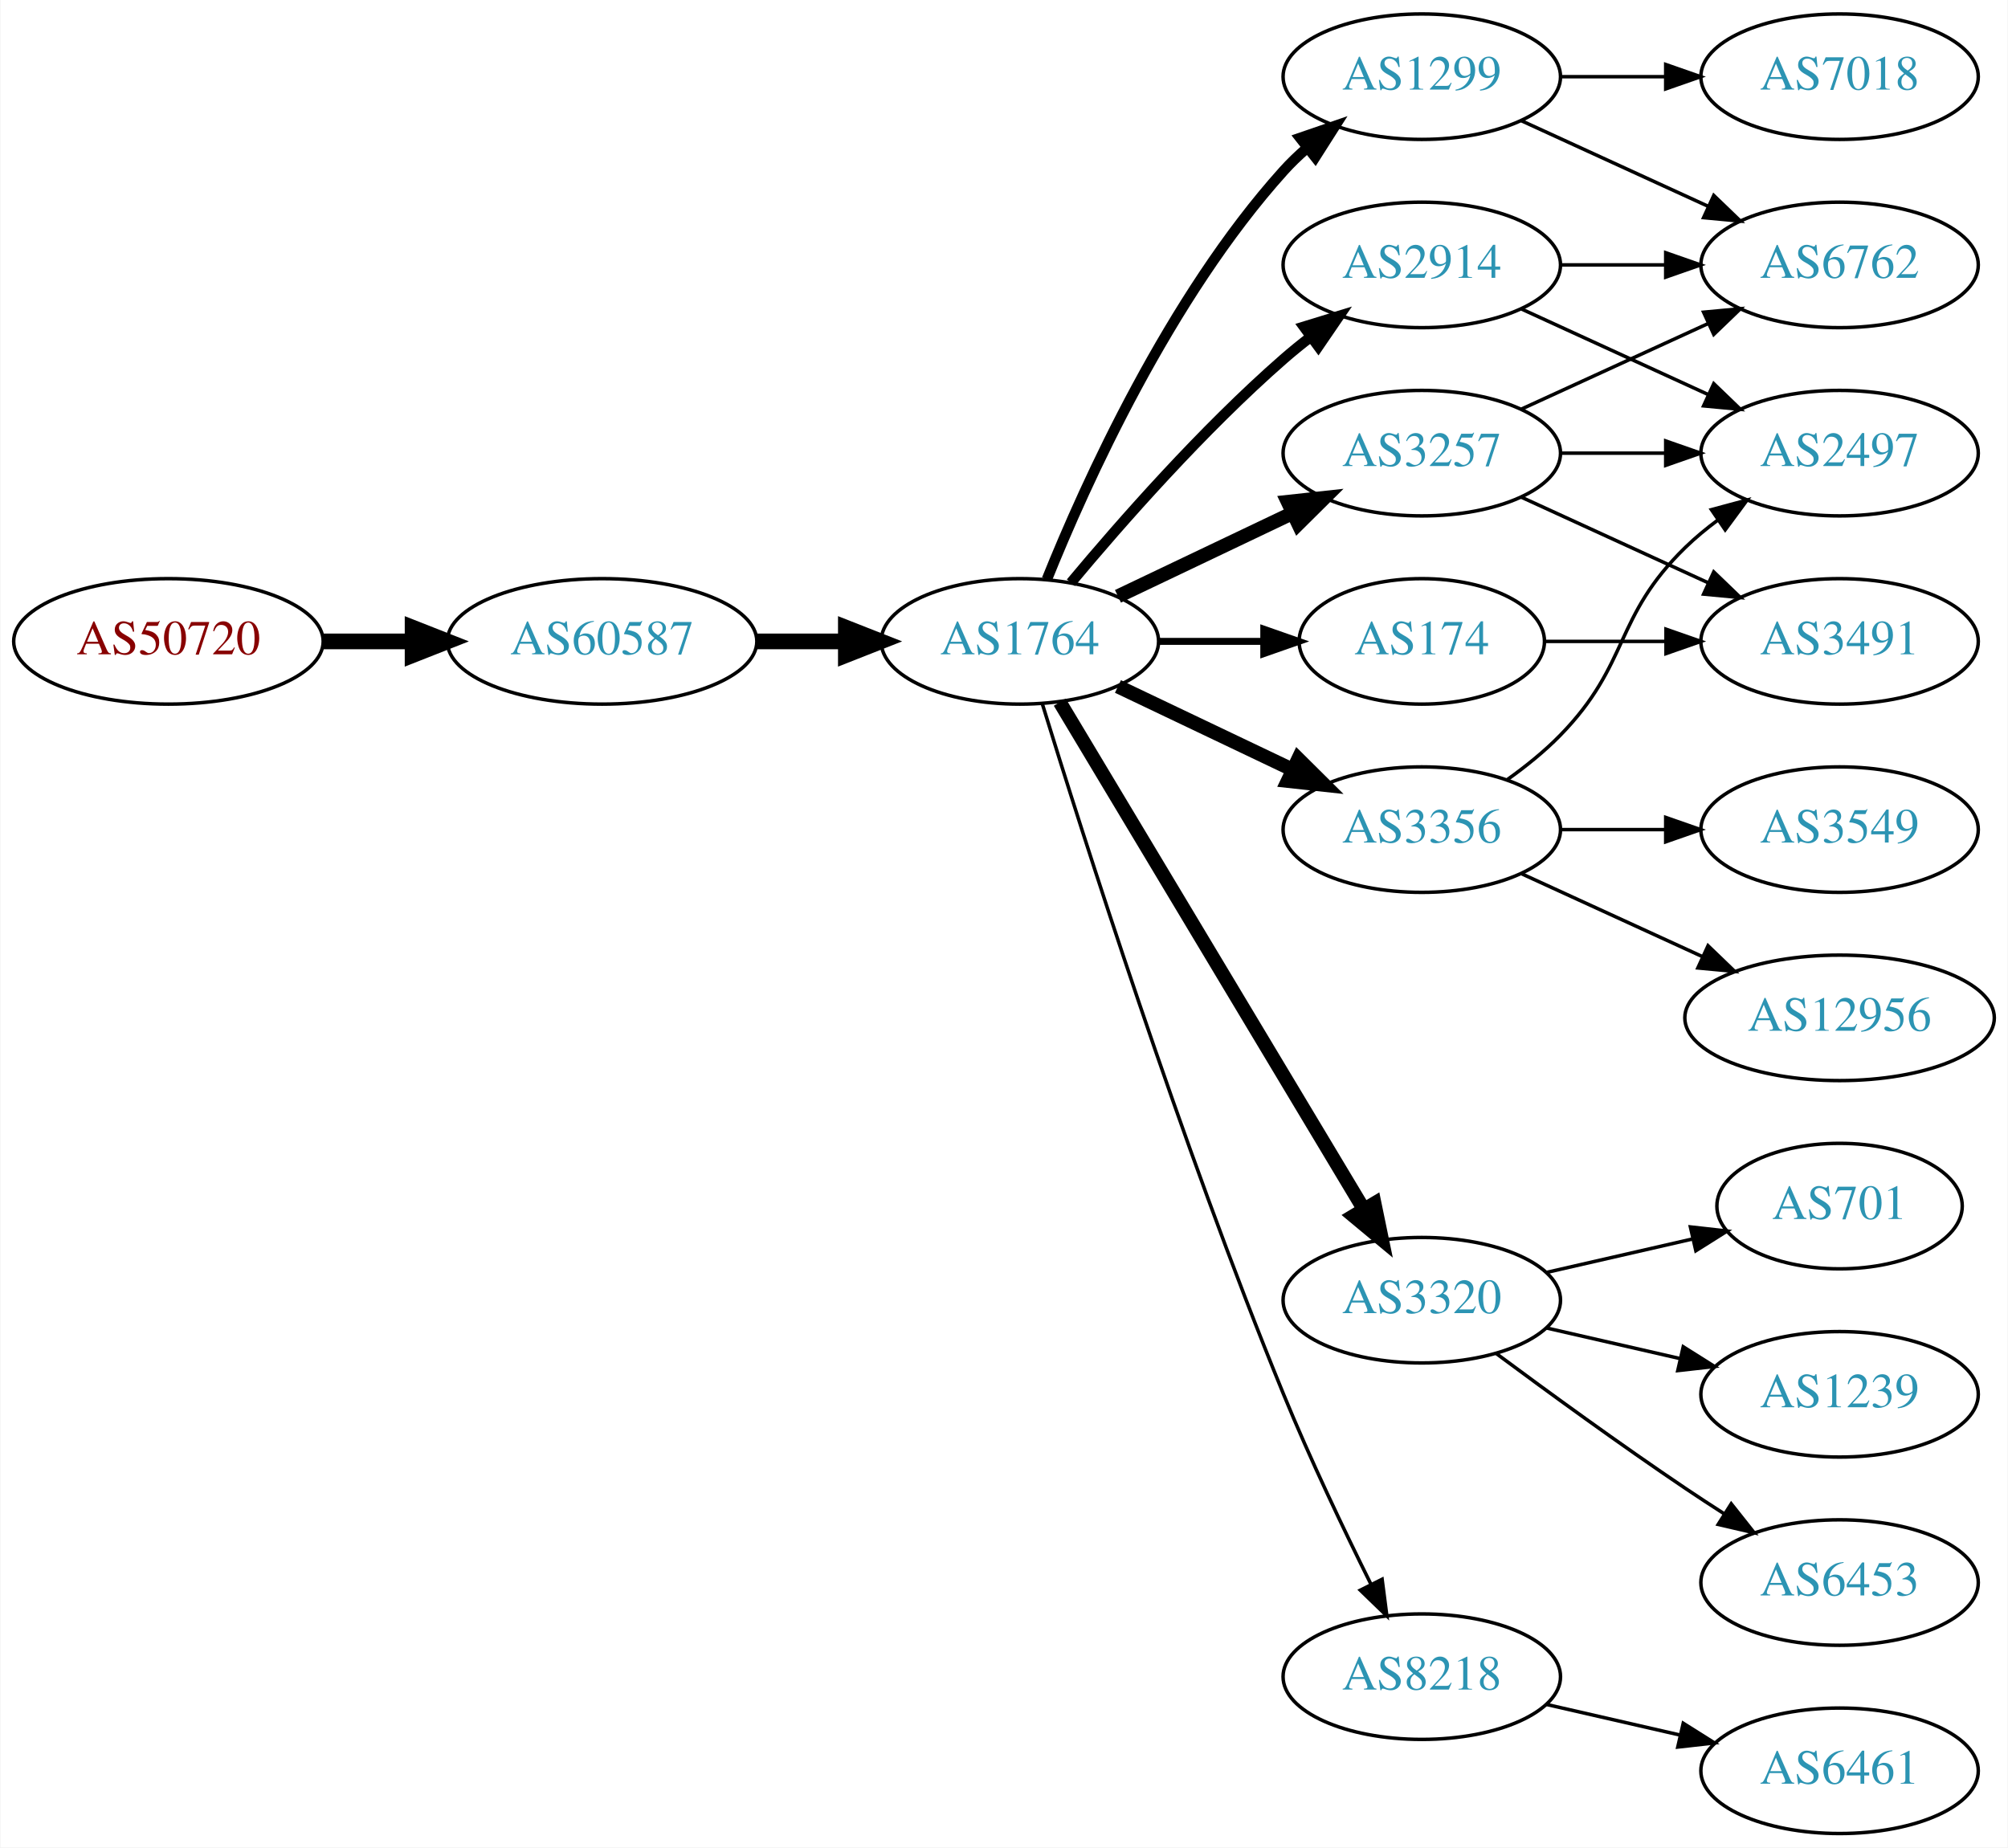
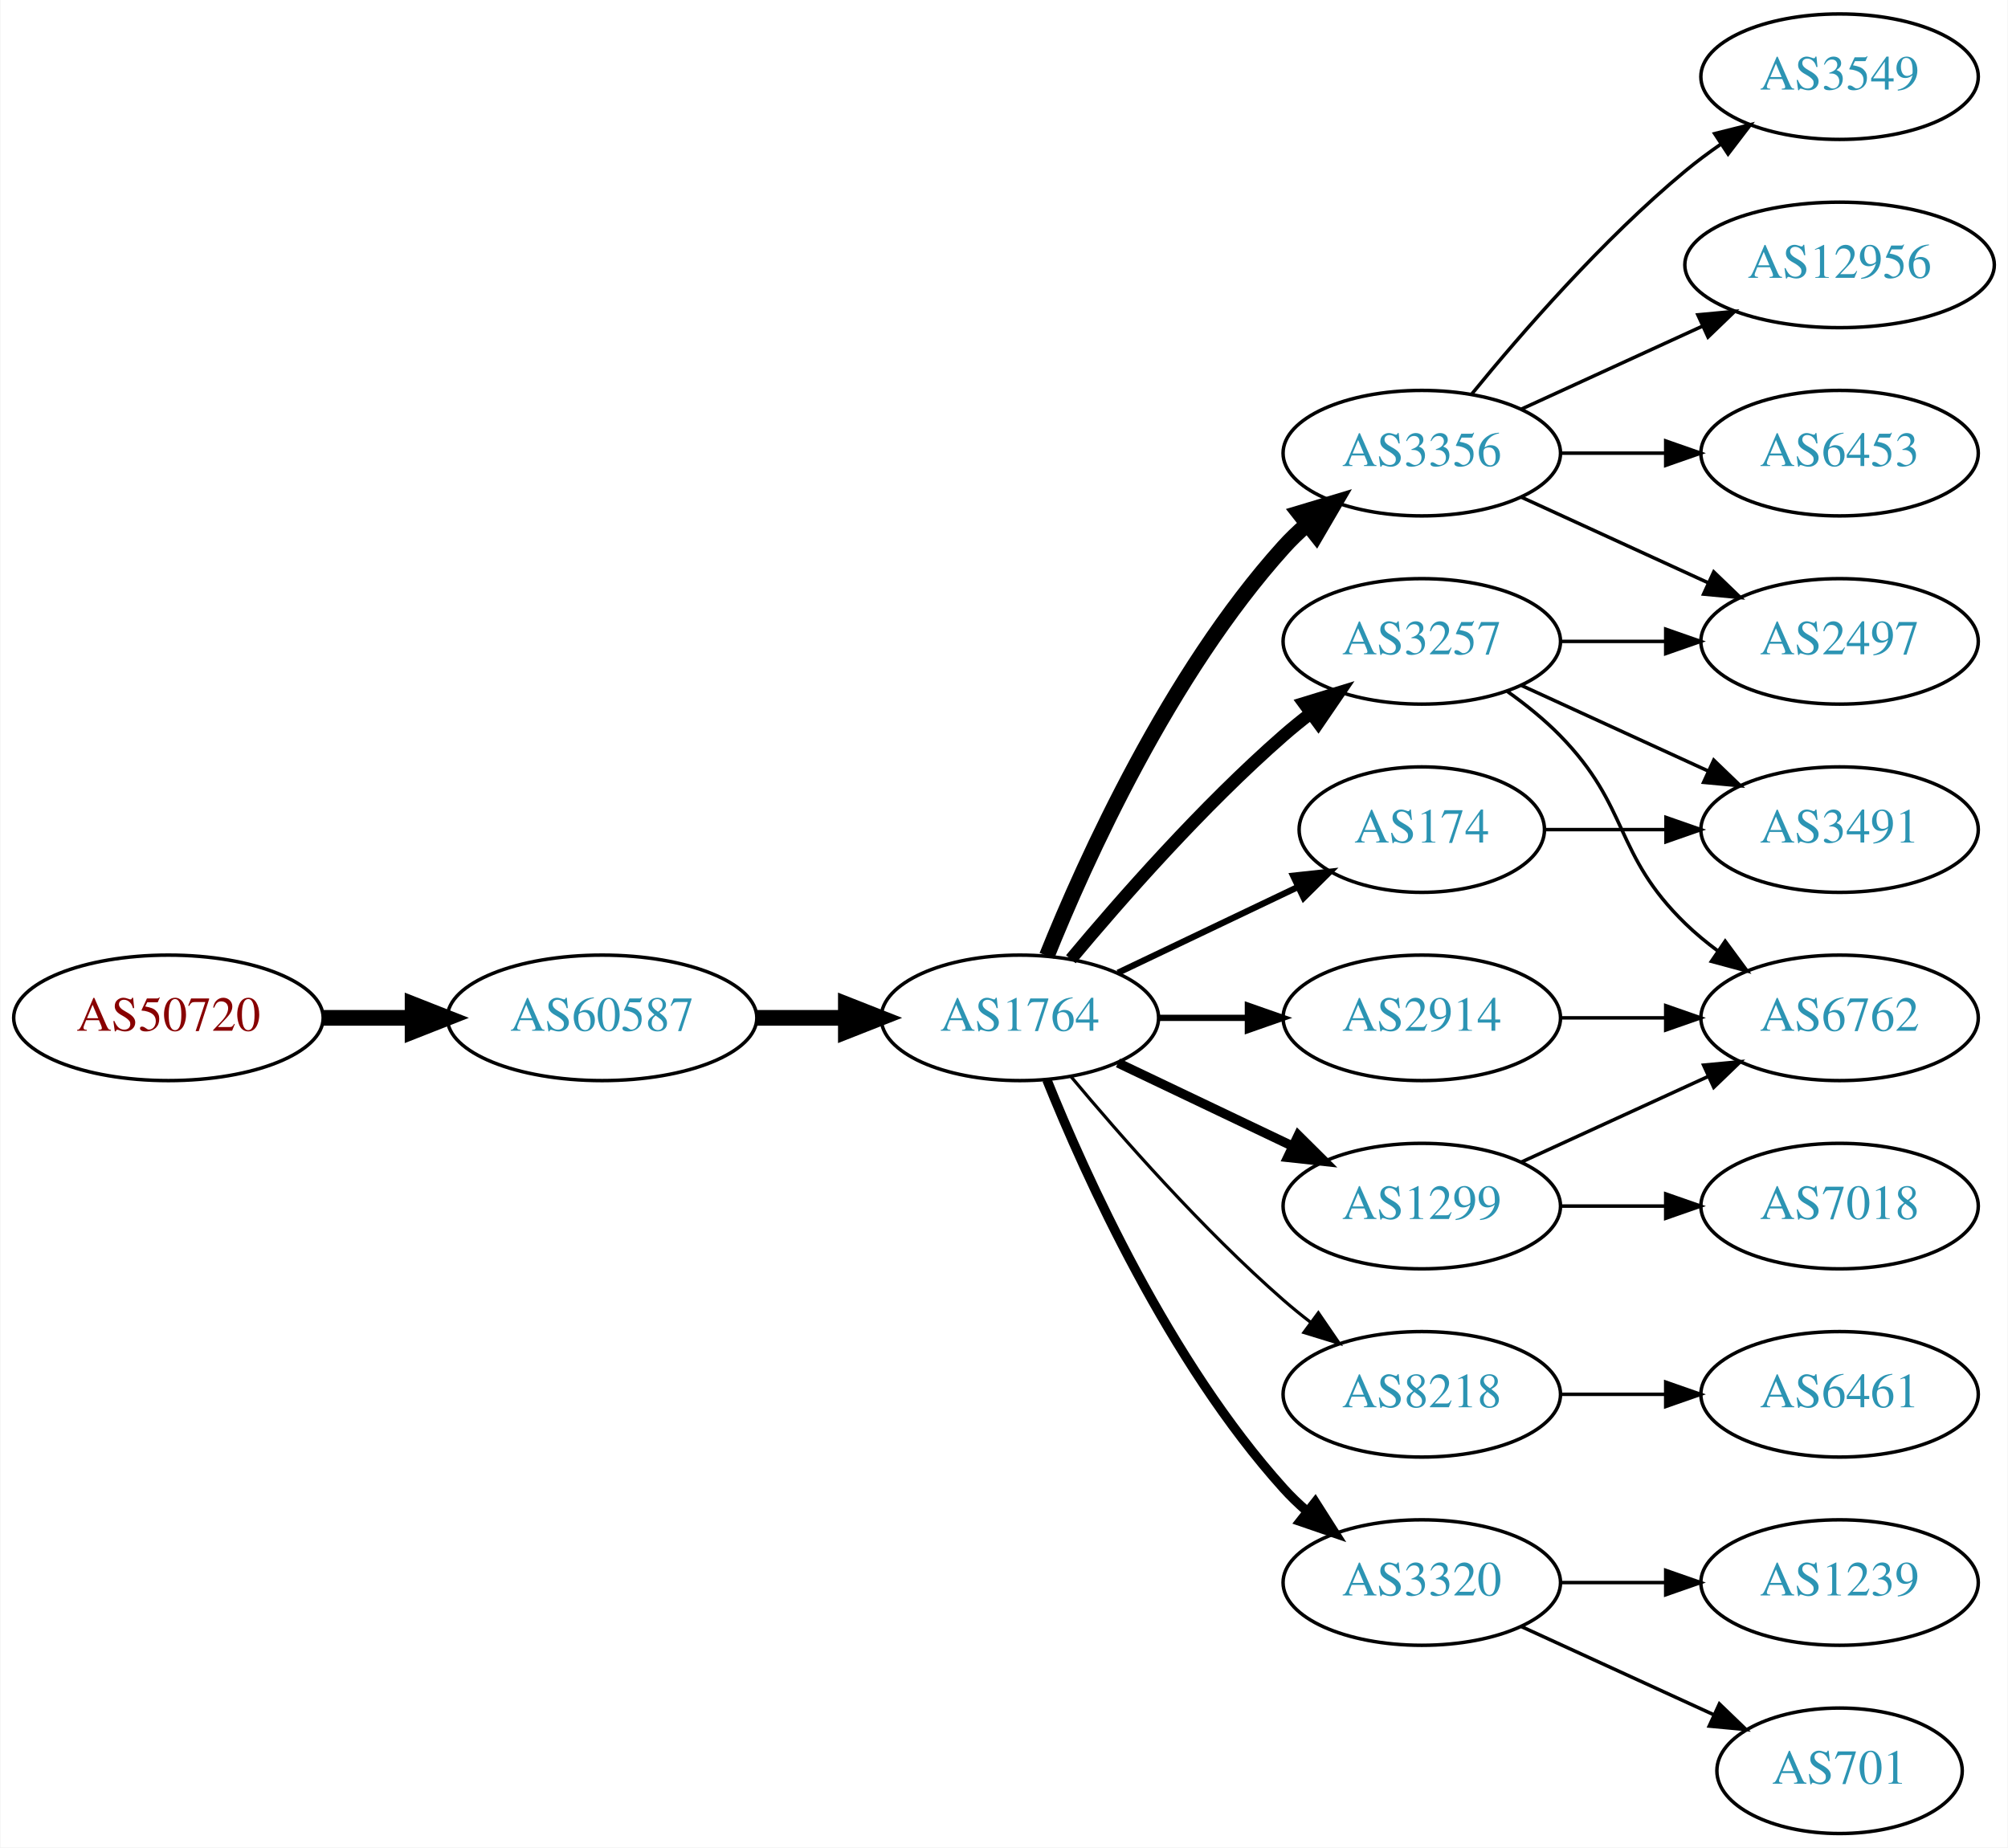
<svg xmlns="http://www.w3.org/2000/svg" xmlns:xlink="http://www.w3.org/1999/xlink" width="576pt" height="530pt" viewBox="0.00 0.00 575.76 530.00">
  <g id="graph0" class="graph" transform="scale(1 1) rotate(0) translate(4 526)">
    <polygon fill="white" stroke="none" points="-4,4 -4,-526 571.762,-526 571.762,4 -4,4" />
    <g id="node1" class="node">
      <g id="a_node1">
        <a xlink:href="/asn/50720" xlink:title="AS50720 ~ Trummer Gerhard Hermann [AT]">
-           <ellipse fill="#ffffff" stroke="black" cx="44.196" cy="-342" rx="44.393" ry="18" />
-           <text text-anchor="middle" x="44.196" y="-338.3" font-family="Times,serif" font-size="14.00" fill="#880000">AS50720</text>
+           <ellipse fill="#ffffff" stroke="black" cx="44.196" cy="-234" rx="44.393" ry="18" />
+           <text text-anchor="middle" x="44.196" y="-230.3" font-family="Times,serif" font-size="14.00" fill="#880000">AS50720</text>
        </a>
      </g>
    </g>
    <g id="node2" class="node">
      <g id="a_node2">
        <a xlink:href="/asn/60587" xlink:title="AS60587 ~ XINON GmbH [AT]">
-           <ellipse fill="#ffffff" stroke="black" cx="168.588" cy="-342" rx="44.393" ry="18" />
-           <text text-anchor="middle" x="168.588" y="-338.3" font-family="Times,serif" font-size="14.00" fill="#2c94b3">AS60587</text>
+           <ellipse fill="#ffffff" stroke="black" cx="168.588" cy="-234" rx="44.393" ry="18" />
+           <text text-anchor="middle" x="168.588" y="-230.3" font-family="Times,serif" font-size="14.00" fill="#2c94b3">AS60587</text>
        </a>
      </g>
    </g>
    <g id="edge1" class="edge">
-       <path fill="none" stroke="black" stroke-width="4.5" d="M88.692,-342C96.898,-342 105.569,-342 114.041,-342" />
-       <polygon fill="black" stroke="black" stroke-width="4.5" points="114.233,-345.938 124.233,-342 114.233,-338.063 114.233,-345.938" />
+       <path fill="none" stroke="black" stroke-width="4.5" d="M88.692,-234C96.898,-234 105.569,-234 114.041,-234" />
+       <polygon fill="black" stroke="black" stroke-width="4.5" points="114.233,-237.938 124.233,-234 114.233,-230.063 114.233,-237.938" />
    </g>
    <g id="node3" class="node">
      <g id="a_node3">
        <a xlink:href="/asn/1764" xlink:title="AS1764 ~ NEXTLAYER-AS [AT]">
-           <ellipse fill="#ffffff" stroke="black" cx="288.431" cy="-342" rx="39.794" ry="18" />
-           <text text-anchor="middle" x="288.431" y="-338.3" font-family="Times,serif" font-size="14.00" fill="#2c94b3">AS1764</text>
+           <ellipse fill="#ffffff" stroke="black" cx="288.431" cy="-234" rx="39.794" ry="18" />
+           <text text-anchor="middle" x="288.431" y="-230.3" font-family="Times,serif" font-size="14.00" fill="#2c94b3">AS1764</text>
        </a>
      </g>
    </g>
    <g id="edge2" class="edge">
-       <path fill="none" stroke="black" stroke-width="4.5" d="M212.799,-342C221.112,-342 229.875,-342 238.357,-342" />
-       <polygon fill="black" stroke="black" stroke-width="4.5" points="238.516,-345.938 248.516,-342 238.516,-338.063 238.516,-345.938" />
+       <path fill="none" stroke="black" stroke-width="4.5" d="M212.799,-234C221.112,-234 229.875,-234 238.357,-234" />
+       <polygon fill="black" stroke="black" stroke-width="4.5" points="238.516,-237.938 248.516,-234 238.516,-230.063 238.516,-237.938" />
    </g>
    <g id="node4" class="node">
      <g id="a_node4">
-         <a xlink:href="/asn/1299" xlink:title="AS1299 ~ Telia Carrier [EU]">
-           <ellipse fill="#ffffff" stroke="black" cx="403.724" cy="-504" rx="39.794" ry="18" />
-           <text text-anchor="middle" x="403.724" y="-500.3" font-family="Times,serif" font-size="14.00" fill="#2c94b3">AS1299</text>
+         <a xlink:href="/asn/3356" xlink:title="AS3356 ~ Level 3 Parent, LLC [US]">
+           <ellipse fill="#ffffff" stroke="black" cx="403.724" cy="-396" rx="39.794" ry="18" />
+           <text text-anchor="middle" x="403.724" y="-392.3" font-family="Times,serif" font-size="14.00" fill="#2c94b3">AS3356</text>
        </a>
      </g>
    </g>
    <g id="edge3" class="edge">
-       <path fill="none" stroke="black" stroke-width="3" d="M296.179,-359.787C307.23,-387.243 331.283,-440.578 364.077,-477 366.08,-479.224 368.298,-481.363 370.631,-483.397" />
-       <polygon fill="black" stroke="black" stroke-width="3" points="368.829,-486.433 378.85,-489.873 373.161,-480.935 368.829,-486.433" />
+       <path fill="none" stroke="black" stroke-width="4.5" d="M296.179,-251.787C307.23,-279.243 331.283,-332.578 364.077,-369 366.08,-371.224 368.298,-373.363 370.631,-375.397" />
+       <polygon fill="black" stroke="black" stroke-width="4.5" points="368.558,-378.777 378.85,-381.873 373.432,-372.591 368.558,-378.777" />
    </g>
    <g id="node5" class="node">
      <g id="a_node5">
-         <a xlink:href="/asn/2914" xlink:title="AS2914 ~ NTT America, Inc. [US]">
-           <ellipse fill="#ffffff" stroke="black" cx="403.724" cy="-450" rx="39.794" ry="18" />
-           <text text-anchor="middle" x="403.724" y="-446.3" font-family="Times,serif" font-size="14.00" fill="#2c94b3">AS2914</text>
+         <a xlink:href="/asn/3257" xlink:title="AS3257 ~ GTT [DE]">
+           <ellipse fill="#ffffff" stroke="black" cx="403.724" cy="-342" rx="39.794" ry="18" />
+           <text text-anchor="middle" x="403.724" y="-338.3" font-family="Times,serif" font-size="14.00" fill="#2c94b3">AS3257</text>
        </a>
      </g>
    </g>
    <g id="edge4" class="edge">
-       <path fill="none" stroke="black" stroke-width="3" d="M303.061,-358.817C317.343,-375.929 340.89,-402.745 364.077,-423 366.543,-425.154 369.182,-427.294 371.879,-429.372" />
-       <polygon fill="black" stroke="black" stroke-width="3" points="369.904,-432.264 380.033,-435.37 374.052,-426.625 369.904,-432.264" />
+       <path fill="none" stroke="black" stroke-width="3.6" d="M303.061,-250.817C317.343,-267.929 340.89,-294.745 364.077,-315 366.543,-317.154 369.182,-319.294 371.879,-321.372" />
+       <polygon fill="black" stroke="black" stroke-width="3.6" points="369.904,-324.264 380.033,-327.37 374.052,-318.625 369.904,-324.264" />
    </g>
    <g id="node6" class="node">
      <g id="a_node6">
-         <a xlink:href="/asn/3320" xlink:title="AS3320 ~ DTAG [DE]">
-           <ellipse fill="#ffffff" stroke="black" cx="403.724" cy="-153" rx="39.794" ry="18" />
-           <text text-anchor="middle" x="403.724" y="-149.3" font-family="Times,serif" font-size="14.00" fill="#2c94b3">AS3320</text>
+         <a xlink:href="/asn/174" xlink:title="AS174 ~ Cogent Communications [US]">
+           <ellipse fill="#ffffff" stroke="black" cx="403.724" cy="-288" rx="35.194" ry="18" />
+           <text text-anchor="middle" x="403.724" y="-284.3" font-family="Times,serif" font-size="14.00" fill="#2c94b3">AS174</text>
        </a>
      </g>
    </g>
    <g id="edge5" class="edge">
-       <path fill="none" stroke="black" stroke-width="4" d="M299.886,-324.558C319.867,-291.225 363.573,-218.314 387.058,-179.134" />
-       <polygon fill="black" stroke="black" stroke-width="4" points="390.154,-180.776 392.294,-170.4 384.15,-177.177 390.154,-180.776" />
+       <path fill="none" stroke="black" stroke-width="1.8" d="M316.567,-246.934C331.999,-254.29 351.485,-263.577 368.02,-271.459" />
+       <polygon fill="black" stroke="black" stroke-width="1.8" points="366.828,-274.768 377.361,-275.911 369.84,-268.449 366.828,-274.768" />
    </g>
    <g id="node7" class="node">
      <g id="a_node7">
        <a xlink:href="/asn/8218" xlink:title="AS8218 ~ legacy Neotelecoms [FR]">
-           <ellipse fill="#ffffff" stroke="black" cx="403.724" cy="-45" rx="39.794" ry="18" />
-           <text text-anchor="middle" x="403.724" y="-41.3" font-family="Times,serif" font-size="14.00" fill="#2c94b3">AS8218</text>
+           <ellipse fill="#ffffff" stroke="black" cx="403.724" cy="-126" rx="39.794" ry="18" />
+           <text text-anchor="middle" x="403.724" y="-122.3" font-family="Times,serif" font-size="14.00" fill="#2c94b3">AS8218</text>
        </a>
      </g>
    </g>
    <g id="edge6" class="edge">
-       <path fill="none" stroke="black" d="M294.862,-324.11C306.354,-286.796 334.512,-198.14 364.077,-126 371.662,-107.494 381.356,-87.182 389.138,-71.528" />
-       <polygon fill="black" stroke="black" points="392.342,-72.948 393.701,-62.44 386.086,-69.807 392.342,-72.948" />
+       <path fill="none" stroke="black" stroke-width="0.9" d="M303.061,-217.183C317.343,-200.071 340.89,-173.255 364.077,-153 366.543,-150.846 369.182,-148.706 371.879,-146.628" />
+       <polygon fill="black" stroke="black" stroke-width="0.9" points="374.052,-149.375 380.033,-140.63 369.904,-143.736 374.052,-149.375" />
    </g>
    <g id="node8" class="node">
      <g id="a_node8">
-         <a xlink:href="/asn/3257" xlink:title="AS3257 ~ GTT [DE]">
-           <ellipse fill="#ffffff" stroke="black" cx="403.724" cy="-396" rx="39.794" ry="18" />
-           <text text-anchor="middle" x="403.724" y="-392.3" font-family="Times,serif" font-size="14.00" fill="#2c94b3">AS3257</text>
+         <a xlink:href="/asn/3320" xlink:title="AS3320 ~ DTAG [DE]">
+           <ellipse fill="#ffffff" stroke="black" cx="403.724" cy="-72" rx="39.794" ry="18" />
+           <text text-anchor="middle" x="403.724" y="-68.3" font-family="Times,serif" font-size="14.00" fill="#2c94b3">AS3320</text>
        </a>
      </g>
    </g>
    <g id="edge7" class="edge">
-       <path fill="none" stroke="black" stroke-width="4" d="M316.567,-354.934C331.561,-362.081 350.382,-371.052 366.605,-378.785" />
-       <polygon fill="black" stroke="black" stroke-width="4" points="365.276,-382.028 375.809,-383.171 368.288,-375.709 365.276,-382.028" />
+       <path fill="none" stroke="black" stroke-width="2.7" d="M296.179,-216.213C307.23,-188.757 331.283,-135.422 364.077,-99 366.08,-96.776 368.298,-94.637 370.631,-92.603" />
+       <polygon fill="black" stroke="black" stroke-width="2.7" points="373.161,-95.065 378.85,-86.127 368.829,-89.567 373.161,-95.065" />
    </g>
    <g id="node9" class="node">
      <g id="a_node9">
-         <a xlink:href="/asn/3356" xlink:title="AS3356 ~ Level 3 Parent, LLC [US]">
-           <ellipse fill="#ffffff" stroke="black" cx="403.724" cy="-288" rx="39.794" ry="18" />
-           <text text-anchor="middle" x="403.724" y="-284.3" font-family="Times,serif" font-size="14.00" fill="#2c94b3">AS3356</text>
+         <a xlink:href="/asn/2914" xlink:title="AS2914 ~ NTT America, Inc. [US]">
+           <ellipse fill="#ffffff" stroke="black" cx="403.724" cy="-234" rx="39.794" ry="18" />
+           <text text-anchor="middle" x="403.724" y="-230.3" font-family="Times,serif" font-size="14.00" fill="#2c94b3">AS2914</text>
        </a>
      </g>
    </g>
    <g id="edge8" class="edge">
-       <path fill="none" stroke="black" stroke-width="4" d="M316.567,-329.066C331.561,-321.919 350.382,-312.948 366.605,-305.215" />
-       <polygon fill="black" stroke="black" stroke-width="4" points="368.288,-308.291 375.809,-300.829 365.276,-301.972 368.288,-308.291" />
+       <path fill="none" stroke="black" stroke-width="1.8" d="M328.103,-234C336.306,-234 345.07,-234 353.602,-234" />
+       <polygon fill="black" stroke="black" stroke-width="1.8" points="353.841,-237.5 363.841,-234 353.841,-230.5 353.841,-237.5" />
    </g>
    <g id="node10" class="node">
      <g id="a_node10">
-         <a xlink:href="/asn/174" xlink:title="AS174 ~ Cogent Communications [US]">
-           <ellipse fill="#ffffff" stroke="black" cx="403.724" cy="-342" rx="35.194" ry="18" />
-           <text text-anchor="middle" x="403.724" y="-338.3" font-family="Times,serif" font-size="14.00" fill="#2c94b3">AS174</text>
+         <a xlink:href="/asn/1299" xlink:title="AS1299 ~ Telia Carrier [EU]">
+           <ellipse fill="#ffffff" stroke="black" cx="403.724" cy="-180" rx="39.794" ry="18" />
+           <text text-anchor="middle" x="403.724" y="-176.3" font-family="Times,serif" font-size="14.00" fill="#2c94b3">AS1299</text>
        </a>
      </g>
    </g>
    <g id="edge9" class="edge">
-       <path fill="none" stroke="black" stroke-width="2" d="M328.103,-342C337.808,-342 348.299,-342 358.262,-342" />
-       <polygon fill="black" stroke="black" stroke-width="2" points="358.398,-345.5 368.398,-342 358.398,-338.5 358.398,-345.5" />
+       <path fill="none" stroke="black" stroke-width="2.7" d="M316.567,-221.066C331.561,-213.919 350.382,-204.948 366.605,-197.215" />
+       <polygon fill="black" stroke="black" stroke-width="2.7" points="368.288,-200.291 375.809,-192.829 365.276,-193.972 368.288,-200.291" />
+     </g>
+     <g id="node11" class="node">
+       <g id="a_node11">
+         <a xlink:href="/asn/3549" xlink:title="AS3549 ~ Level 3 Parent, LLC [US]">
+           <ellipse fill="#ffffff" stroke="black" cx="523.566" cy="-504" rx="39.794" ry="18" />
+           <text text-anchor="middle" x="523.566" y="-500.3" font-family="Times,serif" font-size="14.00" fill="#2c94b3">AS3549</text>
+         </a>
+       </g>
+     </g>
+     <g id="edge10" class="edge">
+       <path fill="none" stroke="black" d="M418.143,-413.065C432.257,-430.375 455.672,-457.345 479.37,-477 482.587,-479.668 486.087,-482.27 489.658,-484.741" />
+       <polygon fill="black" stroke="black" points="487.735,-487.666 498.014,-490.236 491.581,-481.817 487.735,-487.666" />
    </g>
    <g id="node12" class="node">
      <g id="a_node12">
+         <a xlink:href="/asn/12956" xlink:title="AS12956 ~ TELXIUS [ES]">
+           <ellipse fill="#ffffff" stroke="black" cx="523.566" cy="-450" rx="44.393" ry="18" />
+           <text text-anchor="middle" x="523.566" y="-446.3" font-family="Times,serif" font-size="14.00" fill="#2c94b3">AS12956</text>
+         </a>
+       </g>
+     </g>
+     <g id="edge11" class="edge">
+       <path fill="none" stroke="black" d="M432.353,-408.661C447.85,-415.762 467.417,-424.728 484.364,-432.494" />
+       <polygon fill="black" stroke="black" points="482.917,-435.681 493.466,-436.665 485.833,-429.317 482.917,-435.681" />
+     </g>
+     <g id="node13" class="node">
+       <g id="a_node13">
+         <a xlink:href="/asn/2497" xlink:title="AS2497 ~ Internet Initiative Japan Inc. [JP]">
+           <ellipse fill="#ffffff" stroke="black" cx="523.566" cy="-342" rx="39.794" ry="18" />
+           <text text-anchor="middle" x="523.566" y="-338.3" font-family="Times,serif" font-size="14.00" fill="#2c94b3">AS2497</text>
+         </a>
+       </g>
+     </g>
+     <g id="edge12" class="edge">
+       <path fill="none" stroke="black" d="M432.353,-383.339C448.31,-376.027 468.58,-366.739 485.863,-358.819" />
+       <polygon fill="black" stroke="black" points="487.478,-361.929 495.111,-354.581 484.562,-355.565 487.478,-361.929" />
+     </g>
+     <g id="node14" class="node">
+       <g id="a_node14">
+         <a xlink:href="/asn/6453" xlink:title="AS6453 ~ TATA COMMUNICATIONS (AMERICA) INC [US]">
+           <ellipse fill="#ffffff" stroke="black" cx="523.566" cy="-396" rx="39.794" ry="18" />
+           <text text-anchor="middle" x="523.566" y="-392.3" font-family="Times,serif" font-size="14.00" fill="#2c94b3">AS6453</text>
+         </a>
+       </g>
+     </g>
+     <g id="edge13" class="edge">
+       <path fill="none" stroke="black" d="M443.636,-396C453.19,-396 463.539,-396 473.502,-396" />
+       <polygon fill="black" stroke="black" points="473.695,-399.5 483.695,-396 473.694,-392.5 473.695,-399.5" />
+     </g>
+     <g id="edge14" class="edge">
+       <path fill="none" stroke="black" d="M443.636,-342C453.19,-342 463.539,-342 473.502,-342" />
+       <polygon fill="black" stroke="black" points="473.695,-345.5 483.695,-342 473.694,-338.5 473.695,-345.5" />
+     </g>
+     <g id="node15" class="node">
+       <g id="a_node15">
        <a xlink:href="/asn/6762" xlink:title="AS6762 ~ TELECOM ITALIA SPARKLE S.p.A. [IT]">
-           <ellipse fill="#ffffff" stroke="black" cx="523.566" cy="-450" rx="39.794" ry="18" />
-           <text text-anchor="middle" x="523.566" y="-446.3" font-family="Times,serif" font-size="14.00" fill="#2c94b3">AS6762</text>
-         </a>
-       </g>
+           <ellipse fill="#ffffff" stroke="black" cx="523.566" cy="-234" rx="39.794" ry="18" />
+           <text text-anchor="middle" x="523.566" y="-230.3" font-family="Times,serif" font-size="14.00" fill="#2c94b3">AS6762</text>
+         </a>
+       </g>
+     </g>
+     <g id="edge15" class="edge">
+       <path fill="none" stroke="black" d="M428.318,-327.611C433.574,-323.852 438.906,-319.563 443.37,-315 463.543,-294.383 458.677,-281.094 479.37,-261 482.215,-258.237 485.389,-255.614 488.689,-253.166" />
+       <polygon fill="black" stroke="black" points="490.755,-255.994 497.037,-247.462 486.806,-250.214 490.755,-255.994" />
+     </g>
+     <g id="node16" class="node">
+       <g id="a_node16">
+         <a xlink:href="/asn/3491" xlink:title="AS3491 ~ PCCW Global, Inc. [US]">
+           <ellipse fill="#ffffff" stroke="black" cx="523.566" cy="-288" rx="39.794" ry="18" />
+           <text text-anchor="middle" x="523.566" y="-284.3" font-family="Times,serif" font-size="14.00" fill="#2c94b3">AS3491</text>
+         </a>
+       </g>
+     </g>
+     <g id="edge16" class="edge">
+       <path fill="none" stroke="black" d="M432.353,-329.339C448.31,-322.027 468.58,-312.739 485.863,-304.819" />
+       <polygon fill="black" stroke="black" points="487.478,-307.929 495.111,-300.581 484.562,-301.565 487.478,-307.929" />
+     </g>
+     <g id="edge17" class="edge">
+       <path fill="none" stroke="black" d="M439.125,-288C449.949,-288 462.117,-288 473.744,-288" />
+       <polygon fill="black" stroke="black" points="473.775,-291.5 483.775,-288 473.775,-284.5 473.775,-291.5" />
+     </g>
+     <g id="node17" class="node">
+       <g id="a_node17">
+         <a xlink:href="/asn/6461" xlink:title="AS6461 ~ Zayo Bandwidth [US]">
+           <ellipse fill="#ffffff" stroke="black" cx="523.566" cy="-126" rx="39.794" ry="18" />
+           <text text-anchor="middle" x="523.566" y="-122.3" font-family="Times,serif" font-size="14.00" fill="#2c94b3">AS6461</text>
+         </a>
+       </g>
+     </g>
+     <g id="edge18" class="edge">
+       <path fill="none" stroke="black" d="M443.636,-126C453.19,-126 463.539,-126 473.502,-126" />
+       <polygon fill="black" stroke="black" points="473.695,-129.5 483.695,-126 473.694,-122.5 473.695,-129.5" />
+     </g>
+     <g id="node18" class="node">
+       <g id="a_node18">
+         <a xlink:href="/asn/1239" xlink:title="AS1239 ~ Sprint [US]">
+           <ellipse fill="#ffffff" stroke="black" cx="523.566" cy="-72" rx="39.794" ry="18" />
+           <text text-anchor="middle" x="523.566" y="-68.3" font-family="Times,serif" font-size="14.00" fill="#2c94b3">AS1239</text>
+         </a>
+       </g>
+     </g>
+     <g id="edge19" class="edge">
+       <path fill="none" stroke="black" d="M443.636,-72C453.19,-72 463.539,-72 473.502,-72" />
+       <polygon fill="black" stroke="black" points="473.695,-75.5 483.695,-72 473.694,-68.5 473.695,-75.5" />
+     </g>
+     <g id="node19" class="node">
+       <g id="a_node19">
+         <a xlink:href="/asn/701" xlink:title="AS701 ~ UUNET [US]">
+           <ellipse fill="#ffffff" stroke="black" cx="523.566" cy="-18" rx="35.194" ry="18" />
+           <text text-anchor="middle" x="523.566" y="-14.3" font-family="Times,serif" font-size="14.00" fill="#2c94b3">AS701</text>
+         </a>
+       </g>
+     </g>
+     <g id="edge20" class="edge">
+       <path fill="none" stroke="black" d="M432.353,-59.339C448.769,-51.817 469.75,-42.202 487.347,-34.139" />
+       <polygon fill="black" stroke="black" points="489.092,-37.189 496.725,-29.842 486.176,-30.826 489.092,-37.189" />
    </g>
    <g id="edge23" class="edge">
-       <path fill="none" stroke="black" d="M432.353,-491.339C448.31,-484.027 468.58,-474.739 485.863,-466.819" />
-       <polygon fill="black" stroke="black" points="487.478,-469.929 495.111,-462.581 484.562,-463.565 487.478,-469.929" />
+       <path fill="none" stroke="black" d="M443.636,-234C453.19,-234 463.539,-234 473.502,-234" />
+       <polygon fill="black" stroke="black" points="473.695,-237.5 483.695,-234 473.694,-230.5 473.695,-237.5" />
+     </g>
+     <g id="edge22" class="edge">
+       <path fill="none" stroke="black" d="M432.353,-192.661C448.31,-199.973 468.58,-209.261 485.863,-217.181" />
+       <polygon fill="black" stroke="black" points="484.562,-220.435 495.111,-221.419 487.478,-214.071 484.562,-220.435" />
    </g>
    <g id="node20" class="node">
      <g id="a_node20">
        <a xlink:href="/asn/7018" xlink:title="AS7018 ~ AT&amp;T Services, Inc. [US]">
-           <ellipse fill="#ffffff" stroke="black" cx="523.566" cy="-504" rx="39.794" ry="18" />
-           <text text-anchor="middle" x="523.566" y="-500.3" font-family="Times,serif" font-size="14.00" fill="#2c94b3">AS7018</text>
-         </a>
-       </g>
-     </g>
-     <g id="edge24" class="edge">
-       <path fill="none" stroke="black" d="M443.636,-504C453.19,-504 463.539,-504 473.502,-504" />
-       <polygon fill="black" stroke="black" points="473.695,-507.5 483.695,-504 473.694,-500.5 473.695,-507.5" />
-     </g>
-     <g id="node11" class="node">
-       <g id="a_node11">
-         <a xlink:href="/asn/2497" xlink:title="AS2497 ~ Internet Initiative Japan Inc. [JP]">
-           <ellipse fill="#ffffff" stroke="black" cx="523.566" cy="-396" rx="39.794" ry="18" />
-           <text text-anchor="middle" x="523.566" y="-392.3" font-family="Times,serif" font-size="14.00" fill="#2c94b3">AS2497</text>
-         </a>
-       </g>
-     </g>
-     <g id="edge10" class="edge">
-       <path fill="none" stroke="black" d="M432.353,-437.339C448.31,-430.027 468.58,-420.739 485.863,-412.819" />
-       <polygon fill="black" stroke="black" points="487.478,-415.929 495.111,-408.581 484.562,-409.565 487.478,-415.929" />
-     </g>
-     <g id="edge11" class="edge">
-       <path fill="none" stroke="black" d="M443.636,-450C453.19,-450 463.539,-450 473.502,-450" />
-       <polygon fill="black" stroke="black" points="473.695,-453.5 483.695,-450 473.694,-446.5 473.695,-453.5" />
-     </g>
-     <g id="node13" class="node">
-       <g id="a_node13">
-         <a xlink:href="/asn/701" xlink:title="AS701 ~ UUNET [US]">
-           <ellipse fill="#ffffff" stroke="black" cx="523.566" cy="-180" rx="35.194" ry="18" />
-           <text text-anchor="middle" x="523.566" y="-176.3" font-family="Times,serif" font-size="14.00" fill="#2c94b3">AS701</text>
-         </a>
-       </g>
-     </g>
-     <g id="edge12" class="edge">
-       <path fill="none" stroke="black" d="M439.443,-160.955C452.536,-163.955 467.558,-167.396 481.199,-170.522" />
-       <polygon fill="black" stroke="black" points="480.777,-174.016 491.306,-172.838 482.34,-167.193 480.777,-174.016" />
-     </g>
-     <g id="node14" class="node">
-       <g id="a_node14">
-         <a xlink:href="/asn/1239" xlink:title="AS1239 ~ Sprint [US]">
-           <ellipse fill="#ffffff" stroke="black" cx="523.566" cy="-126" rx="39.794" ry="18" />
-           <text text-anchor="middle" x="523.566" y="-122.3" font-family="Times,serif" font-size="14.00" fill="#2c94b3">AS1239</text>
-         </a>
-       </g>
-     </g>
-     <g id="edge13" class="edge">
-       <path fill="none" stroke="black" d="M439.443,-145.045C451.443,-142.296 465.064,-139.175 477.756,-136.267" />
-       <polygon fill="black" stroke="black" points="478.722,-139.636 487.688,-133.991 477.159,-132.813 478.722,-139.636" />
-     </g>
-     <g id="node15" class="node">
-       <g id="a_node15">
-         <a xlink:href="/asn/6453" xlink:title="AS6453 ~ TATA COMMUNICATIONS (AMERICA) INC [US]">
-           <ellipse fill="#ffffff" stroke="black" cx="523.566" cy="-72" rx="39.794" ry="18" />
-           <text text-anchor="middle" x="523.566" y="-68.3" font-family="Times,serif" font-size="14.00" fill="#2c94b3">AS6453</text>
-         </a>
-       </g>
-     </g>
-     <g id="edge14" class="edge">
-       <path fill="none" stroke="black" d="M425.054,-137.723C439.916,-126.696 460.661,-111.593 479.37,-99 482.919,-96.611 486.67,-94.161 490.418,-91.758" />
-       <polygon fill="black" stroke="black" points="492.486,-94.591 499.067,-86.288 488.744,-88.675 492.486,-94.591" />
-     </g>
-     <g id="node16" class="node">
-       <g id="a_node16">
-         <a xlink:href="/asn/6461" xlink:title="AS6461 ~ Zayo Bandwidth [US]">
-           <ellipse fill="#ffffff" stroke="black" cx="523.566" cy="-18" rx="39.794" ry="18" />
-           <text text-anchor="middle" x="523.566" y="-14.3" font-family="Times,serif" font-size="14.00" fill="#2c94b3">AS6461</text>
-         </a>
-       </g>
-     </g>
-     <g id="edge15" class="edge">
-       <path fill="none" stroke="black" d="M439.443,-37.045C451.443,-34.296 465.064,-31.175 477.756,-28.267" />
-       <polygon fill="black" stroke="black" points="478.722,-31.636 487.688,-25.991 477.159,-24.813 478.722,-31.636" />
-     </g>
-     <g id="edge17" class="edge">
-       <path fill="none" stroke="black" d="M443.636,-396C453.19,-396 463.539,-396 473.502,-396" />
-       <polygon fill="black" stroke="black" points="473.695,-399.5 483.695,-396 473.694,-392.5 473.695,-399.5" />
-     </g>
-     <g id="edge16" class="edge">
-       <path fill="none" stroke="black" d="M432.353,-408.661C448.31,-415.973 468.58,-425.261 485.863,-433.181" />
-       <polygon fill="black" stroke="black" points="484.562,-436.435 495.111,-437.419 487.478,-430.071 484.562,-436.435" />
-     </g>
-     <g id="node17" class="node">
-       <g id="a_node17">
-         <a xlink:href="/asn/3491" xlink:title="AS3491 ~ PCCW Global, Inc. [US]">
-           <ellipse fill="#ffffff" stroke="black" cx="523.566" cy="-342" rx="39.794" ry="18" />
-           <text text-anchor="middle" x="523.566" y="-338.3" font-family="Times,serif" font-size="14.00" fill="#2c94b3">AS3491</text>
-         </a>
-       </g>
-     </g>
-     <g id="edge18" class="edge">
-       <path fill="none" stroke="black" d="M432.353,-383.339C448.31,-376.027 468.58,-366.739 485.863,-358.819" />
-       <polygon fill="black" stroke="black" points="487.478,-361.929 495.111,-354.581 484.562,-355.565 487.478,-361.929" />
+           <ellipse fill="#ffffff" stroke="black" cx="523.566" cy="-180" rx="39.794" ry="18" />
+           <text text-anchor="middle" x="523.566" y="-176.3" font-family="Times,serif" font-size="14.00" fill="#2c94b3">AS7018</text>
+         </a>
+       </g>
    </g>
    <g id="edge21" class="edge">
-       <path fill="none" stroke="black" d="M428.318,-302.389C433.574,-306.148 438.906,-310.437 443.37,-315 463.543,-335.617 458.677,-348.906 479.37,-369 482.215,-371.763 485.389,-374.386 488.689,-376.834" />
-       <polygon fill="black" stroke="black" points="486.806,-379.786 497.037,-382.538 490.755,-374.006 486.806,-379.786" />
-     </g>
-     <g id="node18" class="node">
-       <g id="a_node18">
-         <a xlink:href="/asn/3549" xlink:title="AS3549 ~ Level 3 Parent, LLC [US]">
-           <ellipse fill="#ffffff" stroke="black" cx="523.566" cy="-288" rx="39.794" ry="18" />
-           <text text-anchor="middle" x="523.566" y="-284.3" font-family="Times,serif" font-size="14.00" fill="#2c94b3">AS3549</text>
-         </a>
-       </g>
-     </g>
-     <g id="edge20" class="edge">
-       <path fill="none" stroke="black" d="M443.636,-288C453.19,-288 463.539,-288 473.502,-288" />
-       <polygon fill="black" stroke="black" points="473.695,-291.5 483.695,-288 473.694,-284.5 473.695,-291.5" />
-     </g>
-     <g id="node19" class="node">
-       <g id="a_node19">
-         <a xlink:href="/asn/12956" xlink:title="AS12956 ~ TELXIUS [ES]">
-           <ellipse fill="#ffffff" stroke="black" cx="523.566" cy="-234" rx="44.393" ry="18" />
-           <text text-anchor="middle" x="523.566" y="-230.3" font-family="Times,serif" font-size="14.00" fill="#2c94b3">AS12956</text>
-         </a>
-       </g>
-     </g>
-     <g id="edge22" class="edge">
-       <path fill="none" stroke="black" d="M432.353,-275.339C447.85,-268.238 467.417,-259.272 484.364,-251.506" />
-       <polygon fill="black" stroke="black" points="485.833,-254.683 493.466,-247.335 482.917,-248.319 485.833,-254.683" />
-     </g>
-     <g id="edge19" class="edge">
-       <path fill="none" stroke="black" d="M439.125,-342C449.949,-342 462.117,-342 473.744,-342" />
-       <polygon fill="black" stroke="black" points="473.775,-345.5 483.775,-342 473.775,-338.5 473.775,-345.5" />
+       <path fill="none" stroke="black" d="M443.636,-180C453.19,-180 463.539,-180 473.502,-180" />
+       <polygon fill="black" stroke="black" points="473.695,-183.5 483.695,-180 473.694,-176.5 473.695,-183.5" />
    </g>
  </g>
</svg>
